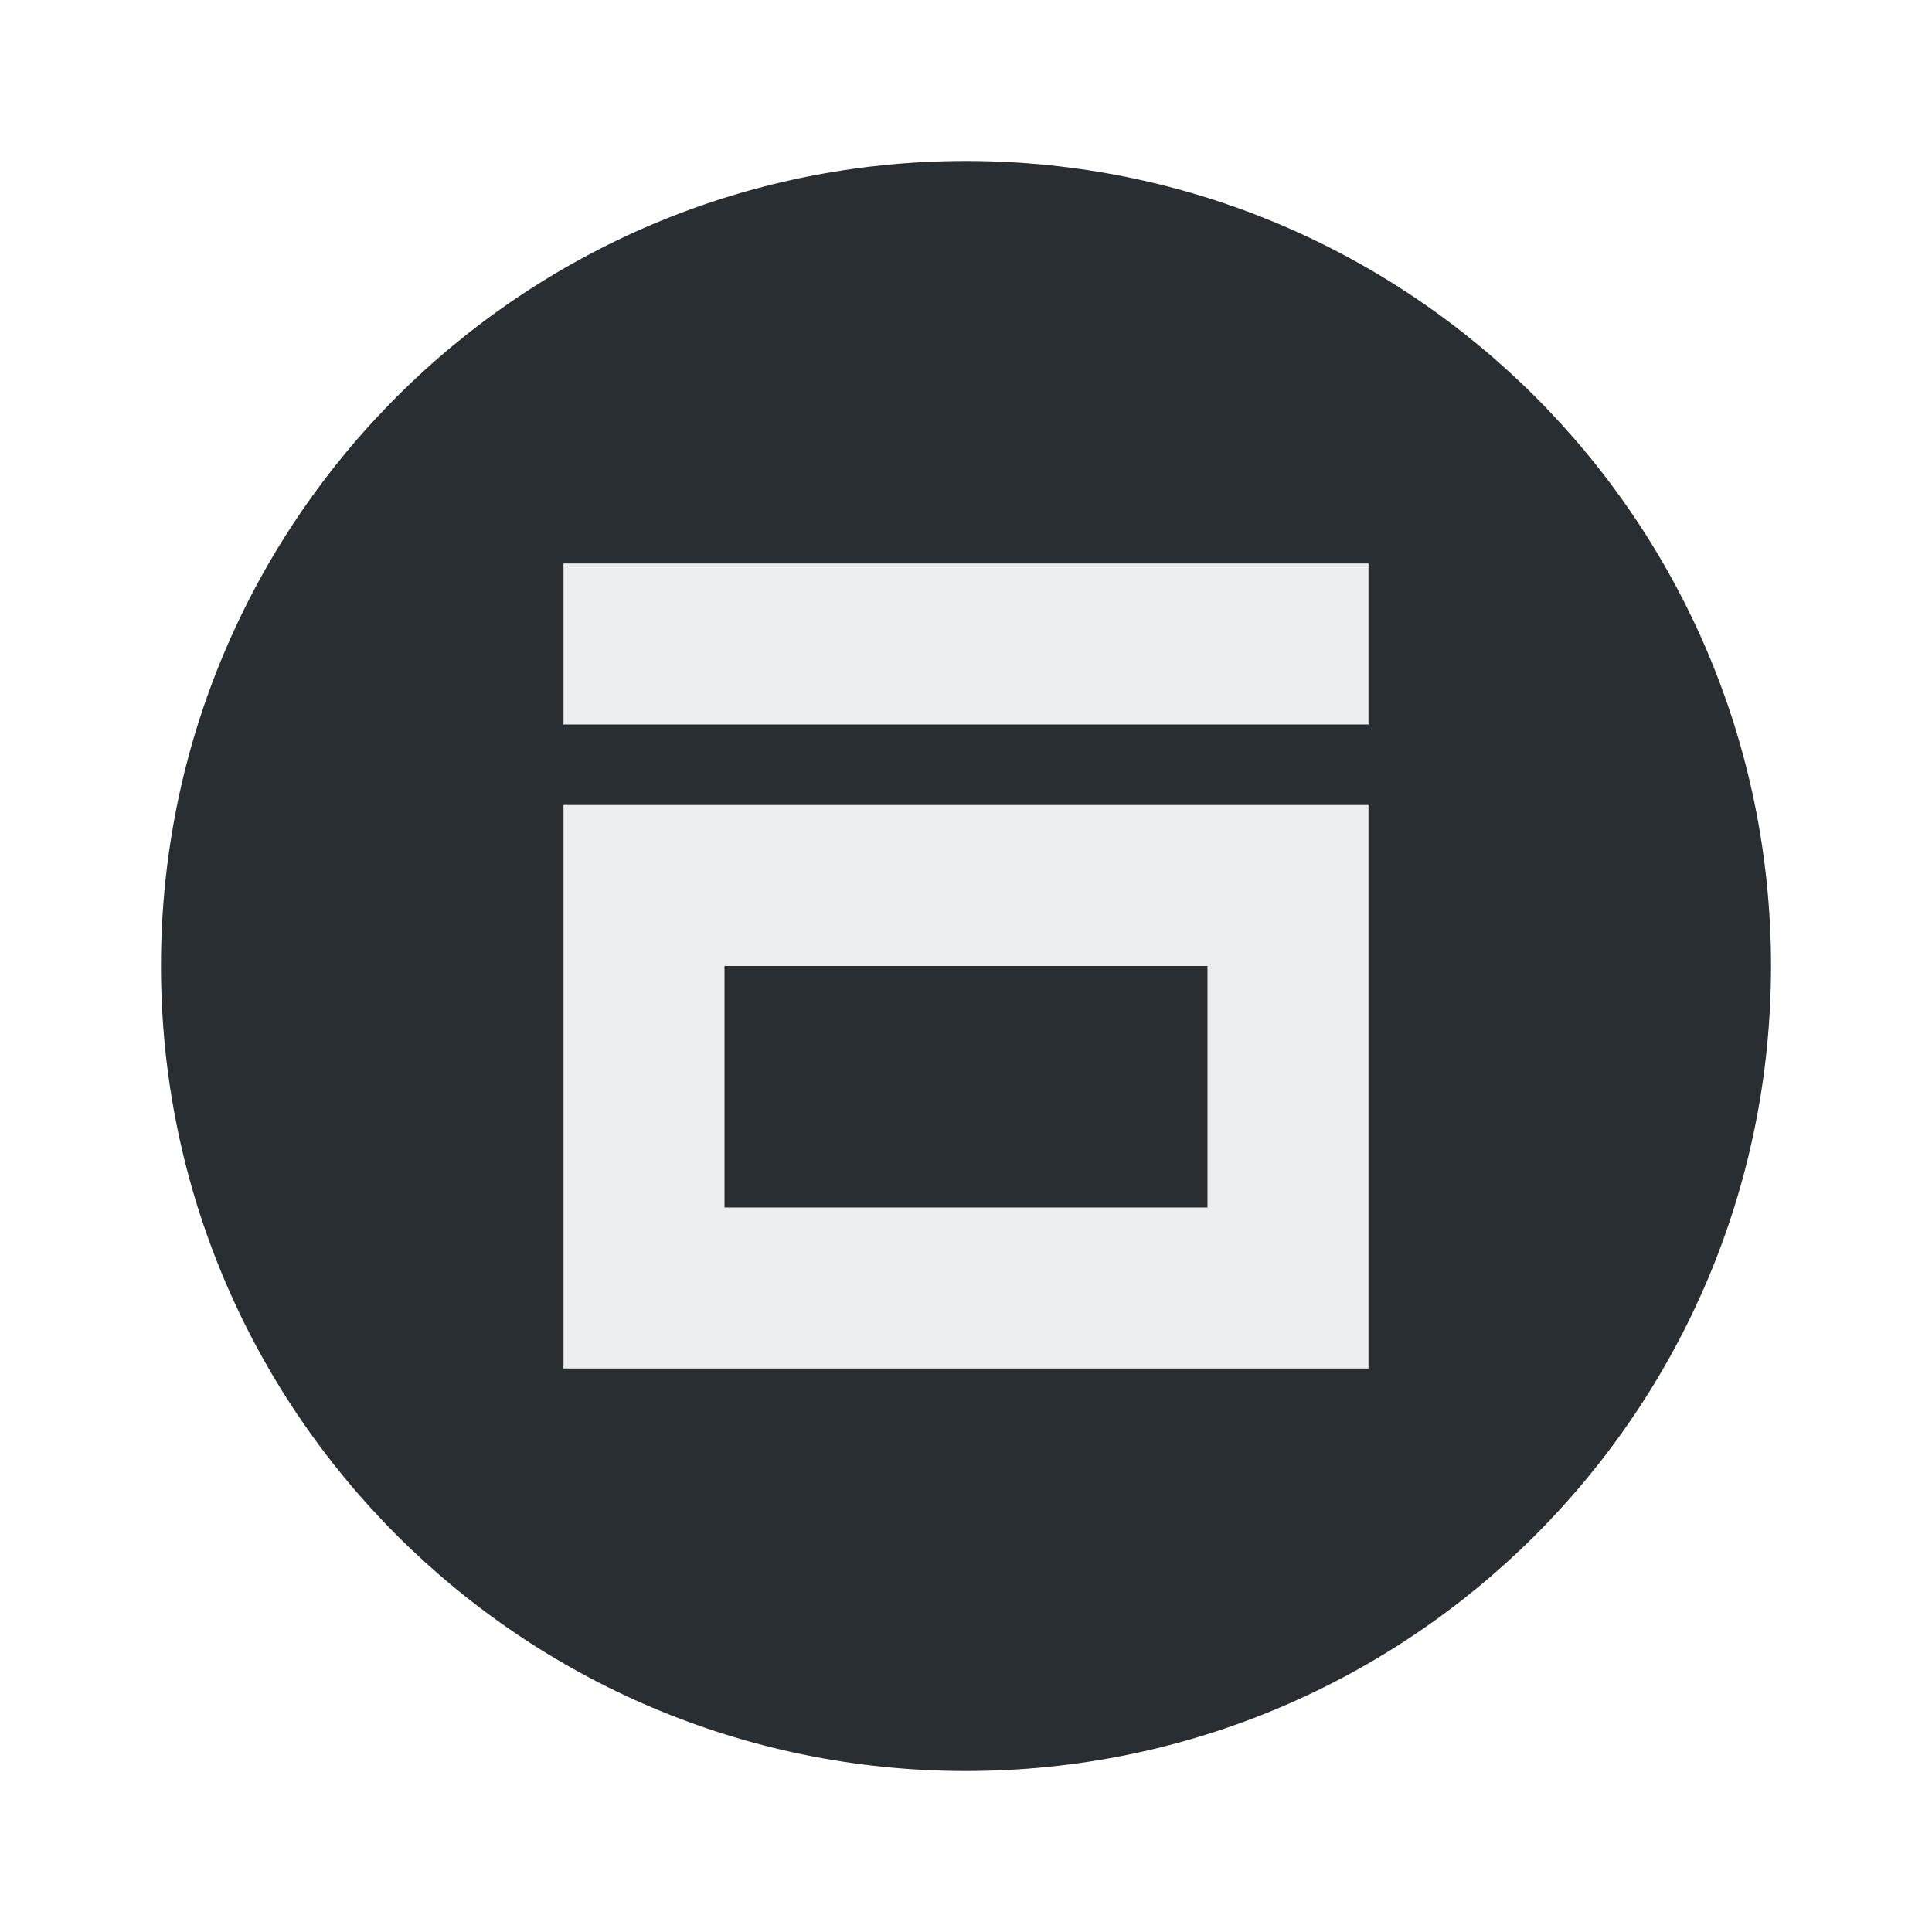
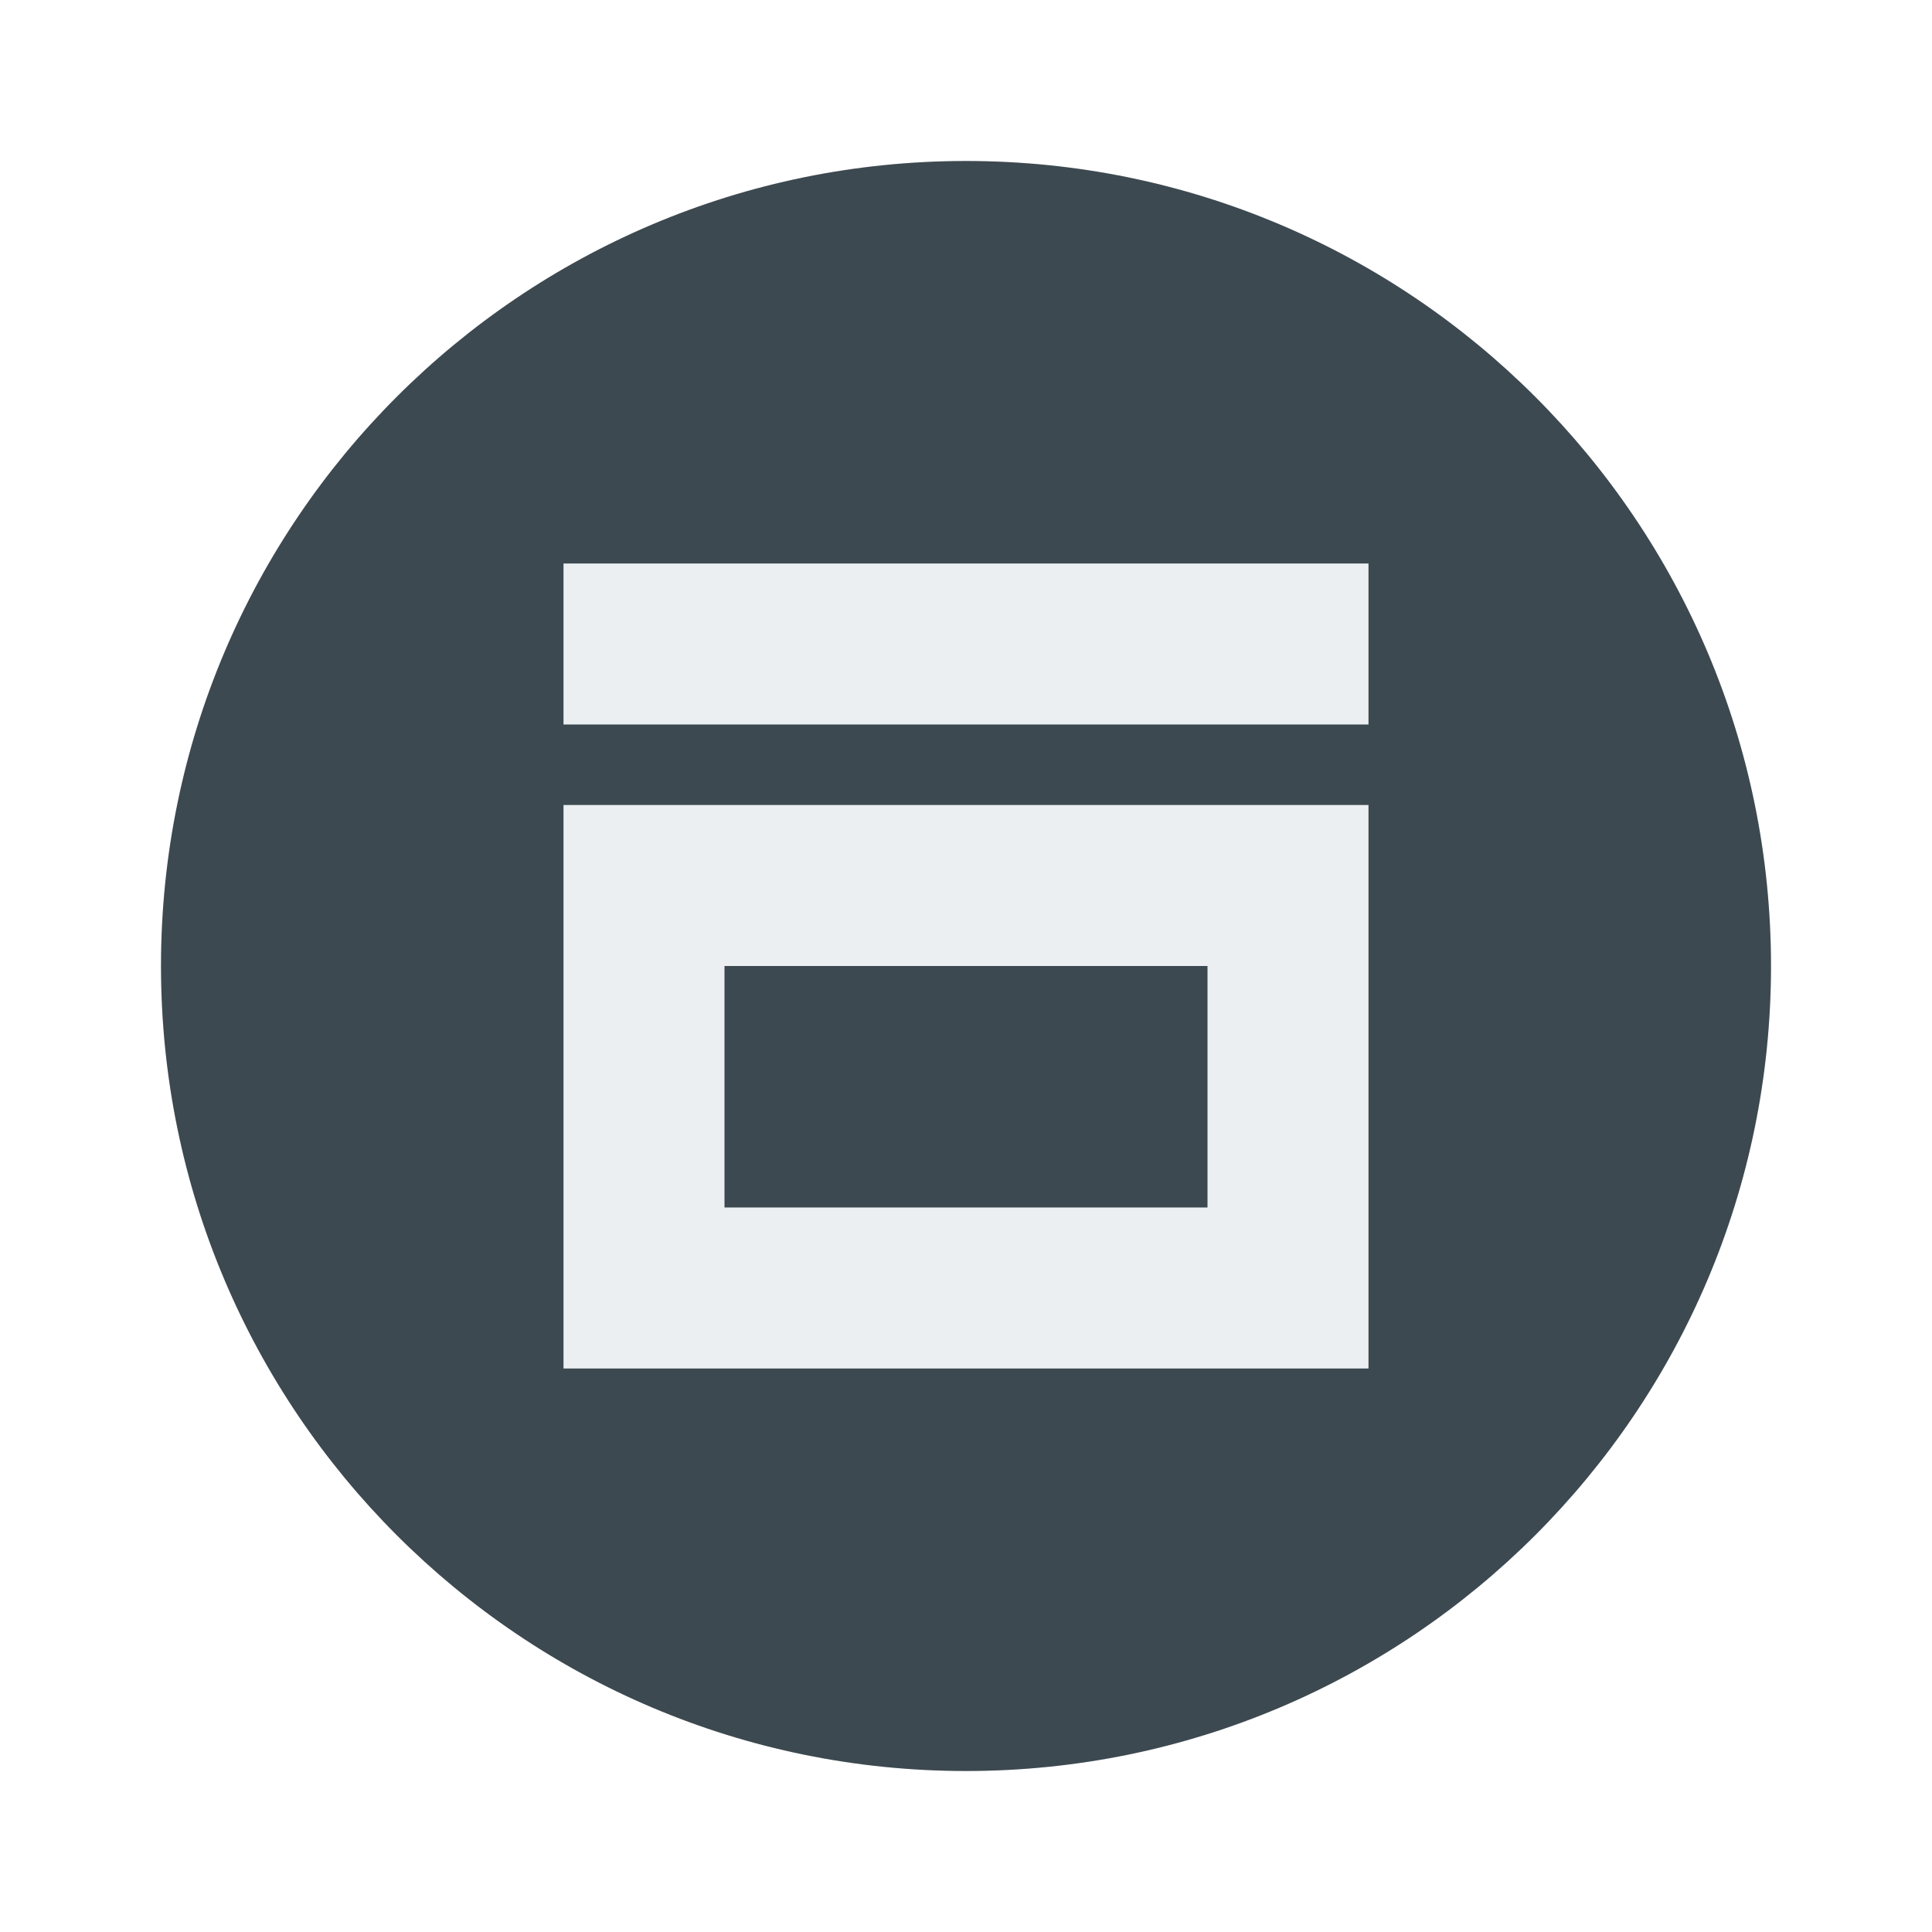
<svg xmlns="http://www.w3.org/2000/svg" width="24" height="24" viewBox="0 0 24 24" id="svg4747" version="1.1">
  <defs id="defs4749" />
  <g id="layer1" transform="translate(0,-1028.362)">
-     <circle style="opacity:1;fill:#13191c;fill-opacity:1;fill-rule:evenodd;stroke:none;stroke-width:2;stroke-linecap:butt;stroke-linejoin:round;stroke-miterlimit:4;stroke-dasharray:none;stroke-dashoffset:478.437;stroke-opacity:1" id="path4134" cx="12" cy="1040.362" r="10" />
+     <circle style="opacity:1;fill:#2a373e;fill-opacity:1;fill-rule:evenodd;stroke:none;stroke-width:2;stroke-linecap:butt;stroke-linejoin:round;stroke-miterlimit:4;stroke-dasharray:none;stroke-dashoffset:478.437;stroke-opacity:1" id="path4134" cx="12" cy="1040.362" r="10" />
    <circle style="opacity:1;fill:#eceff1;fill-opacity:0.1;fill-rule:evenodd;stroke:none;stroke-width:9.605;stroke-linecap:butt;stroke-linejoin:round;stroke-miterlimit:4;stroke-dasharray:none;stroke-dashoffset:478.437;stroke-opacity:0.75" id="path5326" cx="12" cy="1040.362" r="10" />
    <rect style="opacity:1;fill:#eceff1;fill-opacity:1;fill-rule:evenodd;stroke:none;stroke-width:0;stroke-linecap:square;stroke-linejoin:round;stroke-miterlimit:4;stroke-dasharray:none;stroke-dashoffset:478.437;stroke-opacity:0.4" id="rect4696-6" width="10" height="2" x="7" y="-1037.362" transform="scale(1,-1)" />
    <path id="rect4700-3" style="opacity:1;fill:#eceff1;fill-opacity:1;fill-rule:evenodd;stroke:none;stroke-width:0;stroke-linecap:square;stroke-linejoin:round;stroke-miterlimit:4;stroke-dasharray:none;stroke-dashoffset:478.437;stroke-opacity:0.4" d="m 9,1043.362 6,0 0,-3 -6,0 z m -2,2 10,0 0,-7 -10,0 z" />
  </g>
</svg>
